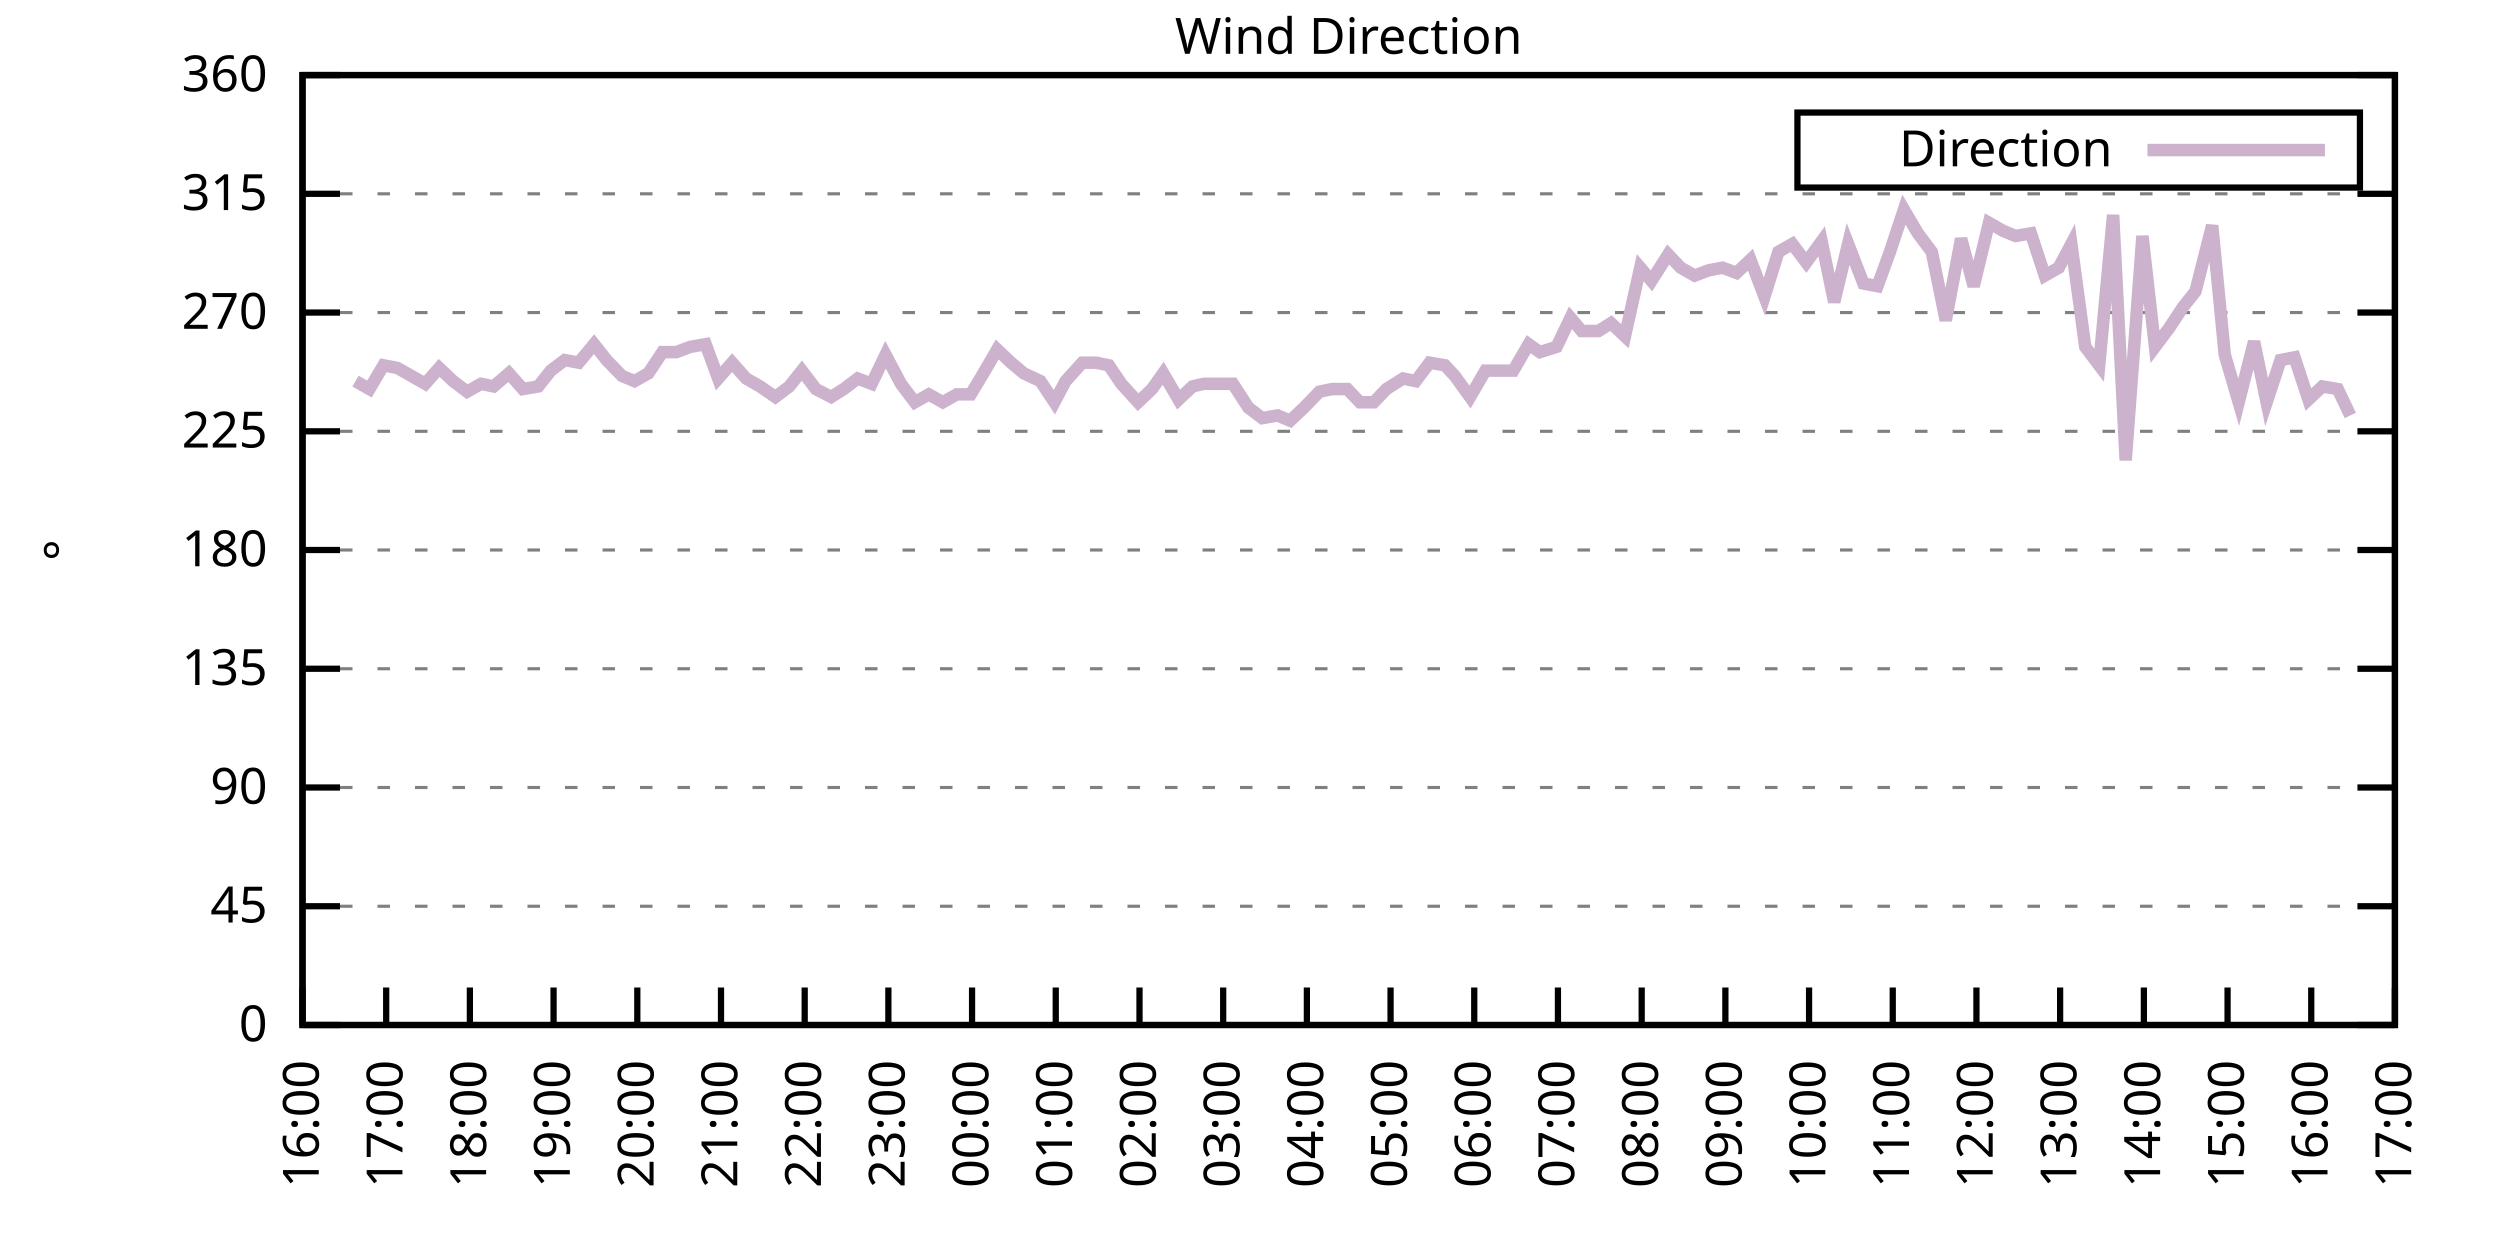
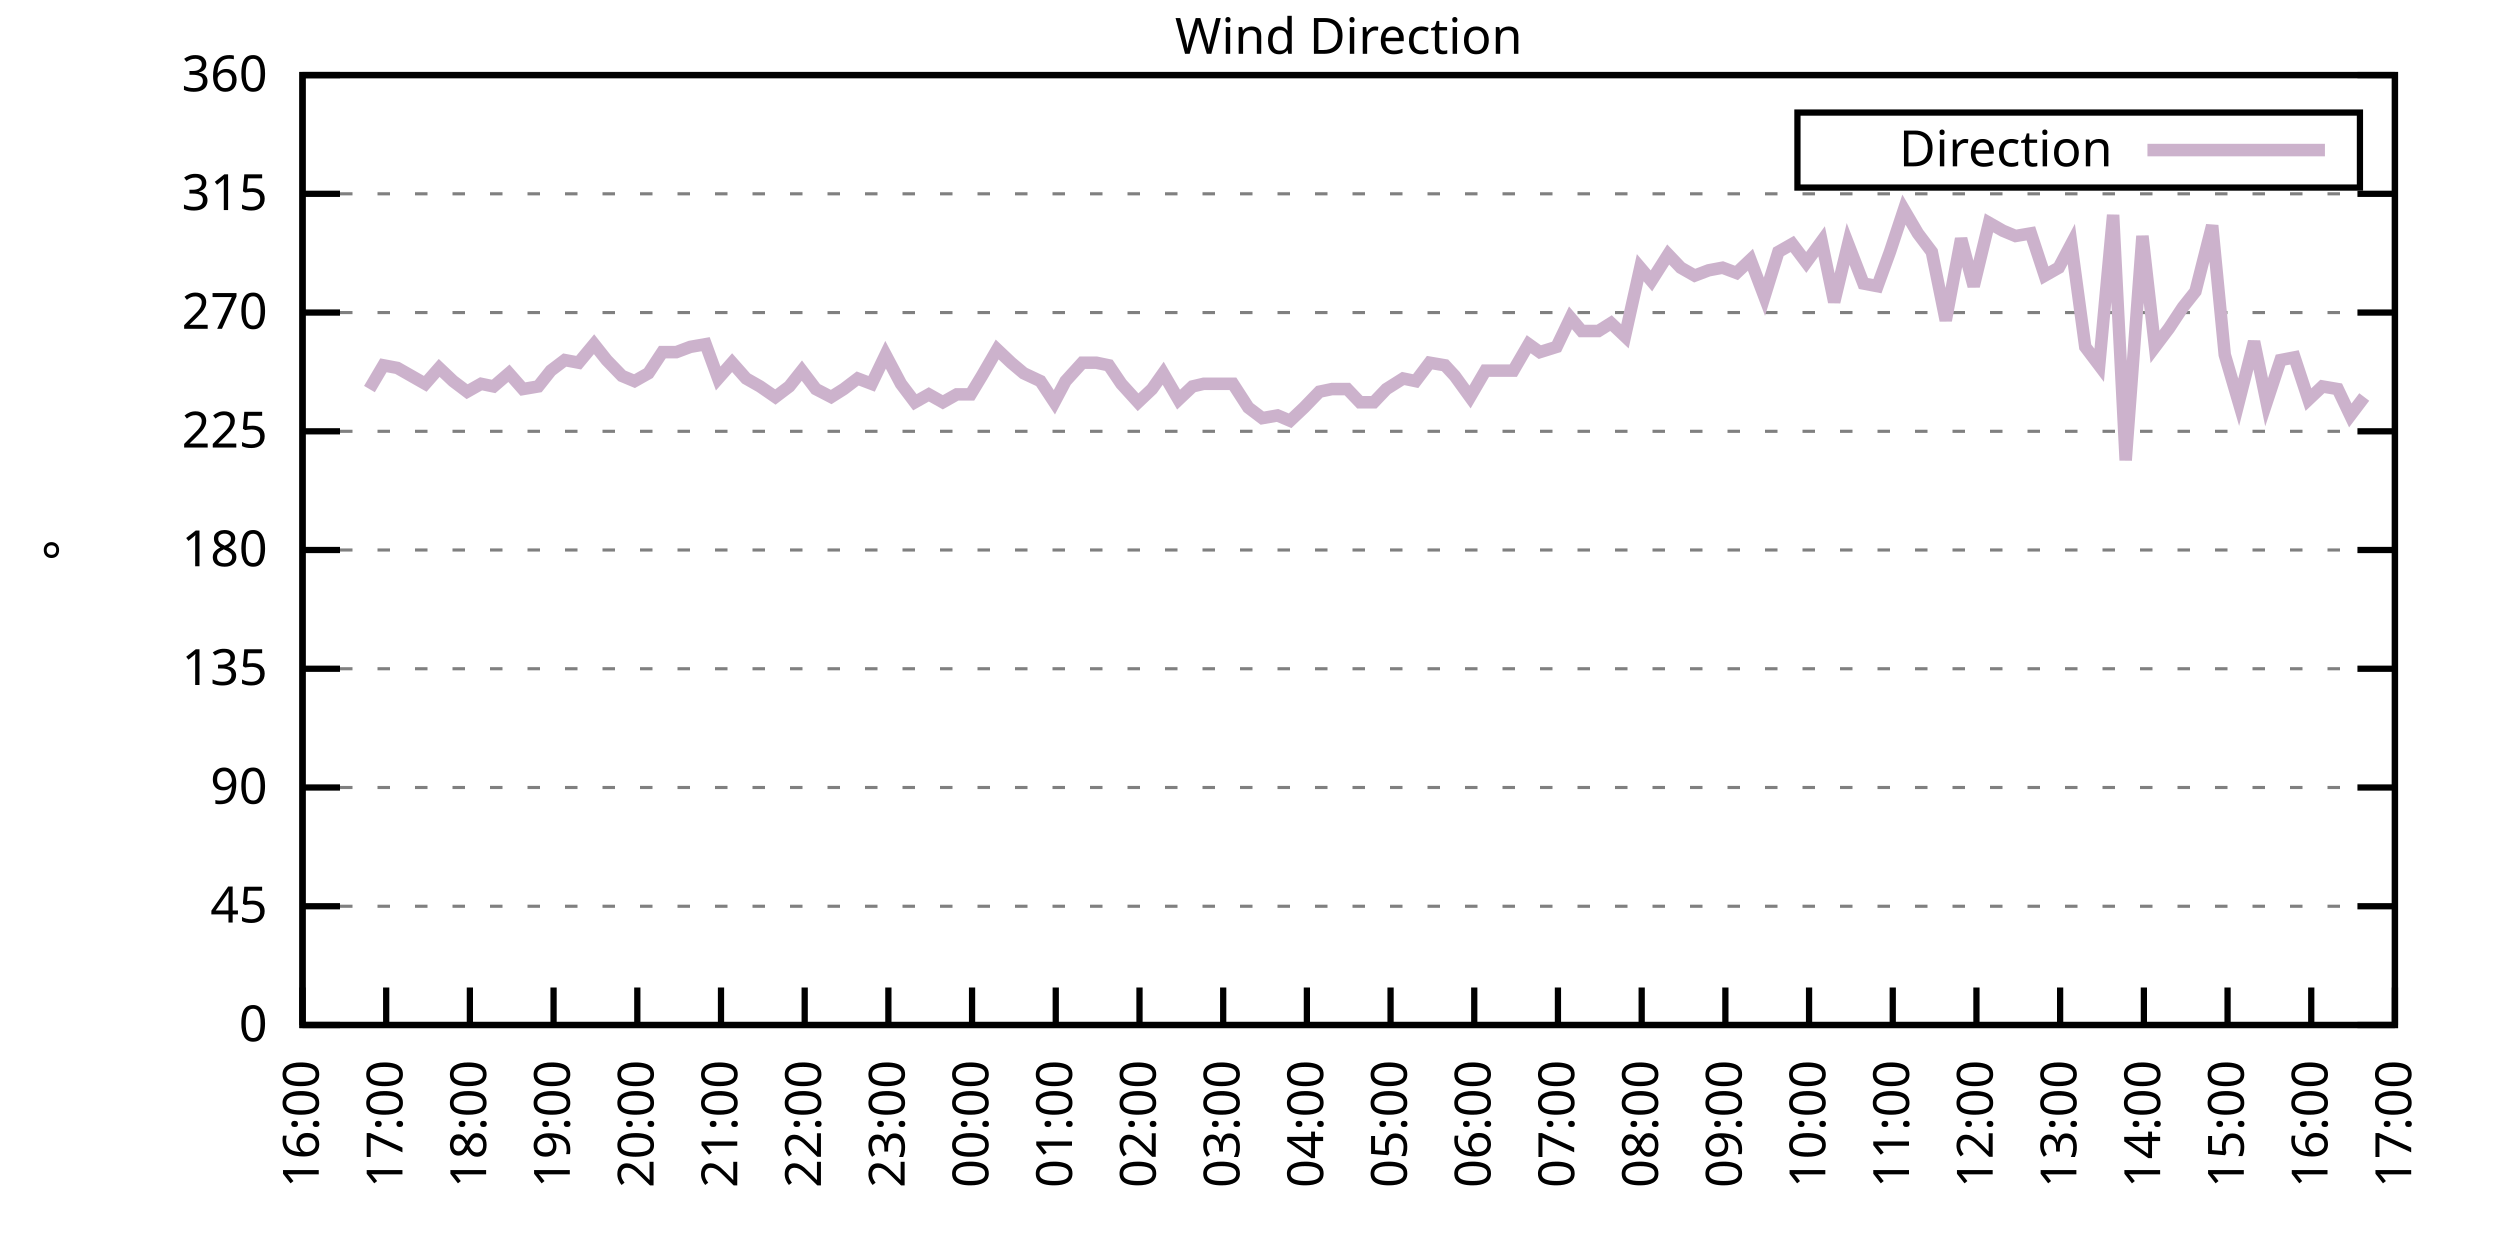
<svg xmlns="http://www.w3.org/2000/svg" xmlns:xlink="http://www.w3.org/1999/xlink" width="400" height="200" viewBox="0 0 400 200">
  <g id="gnuplot_canvas">
    <rect x="0" y="0" width="400" height="200" fill="none" />
    <defs>
      <circle id="gpDot" r="0.5" stroke-width="0.5" stroke="currentColor" />
      <path id="gpPt0" stroke-width="0.333" stroke="currentColor" d="M-1,0 h2 M0,-1 v2" />
      <path id="gpPt1" stroke-width="0.333" stroke="currentColor" d="M-1,-1 L1,1 M1,-1 L-1,1" />
      <path id="gpPt2" stroke-width="0.333" stroke="currentColor" d="M-1,0 L1,0 M0,-1 L0,1 M-1,-1 L1,1 M-1,1 L1,-1" />
      <rect id="gpPt3" stroke-width="0.333" stroke="currentColor" x="-1" y="-1" width="2" height="2" />
      <rect id="gpPt4" stroke-width="0.333" stroke="currentColor" fill="currentColor" x="-1" y="-1" width="2" height="2" />
      <circle id="gpPt5" stroke-width="0.333" stroke="currentColor" cx="0" cy="0" r="1" />
      <use xlink:href="#gpPt5" id="gpPt6" fill="currentColor" stroke="none" />
      <path id="gpPt7" stroke-width="0.333" stroke="currentColor" d="M0,-1.33 L-1.33,0.67 L1.33,0.67 z" />
      <use xlink:href="#gpPt7" id="gpPt8" fill="currentColor" stroke="none" />
      <use xlink:href="#gpPt7" id="gpPt9" stroke="currentColor" transform="rotate(180)" />
      <use xlink:href="#gpPt9" id="gpPt10" fill="currentColor" stroke="none" />
      <use xlink:href="#gpPt3" id="gpPt11" stroke="currentColor" transform="rotate(45)" />
      <use xlink:href="#gpPt11" id="gpPt12" fill="currentColor" stroke="none" />
      <path id="gpPt13" stroke-width="0.333" stroke="currentColor" d="M0,1.330 L1.265,0.411 L0.782,-1.067 L-0.782,-1.076 L-1.265,0.411 z" />
      <use xlink:href="#gpPt13" id="gpPt14" fill="currentColor" stroke="none" />
      <filter id="textbox" filterUnits="objectBoundingBox" x="0" y="0" height="1" width="1">
        <feFlood flood-color="white" flood-opacity="1" result="bgnd" />
        <feComposite in="SourceGraphic" in2="bgnd" operator="atop" />
      </filter>
      <filter id="greybox" filterUnits="objectBoundingBox" x="0" y="0" height="1" width="1">
        <feFlood flood-color="lightgrey" flood-opacity="1" result="grey" />
        <feComposite in="SourceGraphic" in2="grey" operator="atop" />
      </filter>
    </defs>
    <g fill="none" color="white" stroke="currentColor" stroke-width="1.00" stroke-linecap="butt" stroke-linejoin="miter">
</g>
    <g fill="none" color="black" stroke="currentColor" stroke-width="1.00" stroke-linecap="butt" stroke-linejoin="miter">
      <g stroke="none" shape-rendering="crispEdges">
        <polygon fill="rgb(255, 255, 255)" points="48.40,164.00 383.18,164.00 383.18,12.02 48.40,12.02 " />
      </g>
    </g>
    <g fill="none" color="black" stroke="currentColor" stroke-width="1.00" stroke-linecap="butt" stroke-linejoin="miter">
</g>
    <g fill="none" color="black" stroke="black" stroke-width="0.50" stroke-linecap="butt" stroke-linejoin="miter">
</g>
    <g fill="none" color="gray" stroke="currentColor" stroke-width="0.50" stroke-linecap="butt" stroke-linejoin="miter">
      <path stroke="gray" stroke-dasharray="2,4" class="gridline" d="M48.40,164.00 L383.19,164.00  " />
    </g>
    <g fill="none" color="gray" stroke="gray" stroke-width="1.00" stroke-linecap="butt" stroke-linejoin="miter">
</g>
    <g fill="none" color="black" stroke="currentColor" stroke-width="1.00" stroke-linecap="butt" stroke-linejoin="miter">
      <path stroke="black" d="M48.40,164.00 L54.40,164.00 M383.19,164.00 L377.19,164.00  " />
      <g transform="translate(42.80,166.60)" stroke="none" fill="black" font-family="Sans" font-size="8.00" text-anchor="end">
        <text>
          <tspan font-family="Sans"> 0</tspan>
        </text>
      </g>
    </g>
    <g fill="none" color="black" stroke="currentColor" stroke-width="1.00" stroke-linecap="butt" stroke-linejoin="miter">
</g>
    <g fill="none" color="black" stroke="black" stroke-width="0.50" stroke-linecap="butt" stroke-linejoin="miter">
</g>
    <g fill="none" color="gray" stroke="currentColor" stroke-width="0.50" stroke-linecap="butt" stroke-linejoin="miter">
      <path stroke="gray" stroke-dasharray="2,4" class="gridline" d="M48.40,145.00 L383.19,145.00  " />
    </g>
    <g fill="none" color="gray" stroke="gray" stroke-width="1.00" stroke-linecap="butt" stroke-linejoin="miter">
</g>
    <g fill="none" color="black" stroke="currentColor" stroke-width="1.00" stroke-linecap="butt" stroke-linejoin="miter">
      <path stroke="black" d="M48.40,145.00 L54.40,145.00 M383.19,145.00 L377.19,145.00  " />
      <g transform="translate(42.80,147.60)" stroke="none" fill="black" font-family="Sans" font-size="8.00" text-anchor="end">
        <text>
          <tspan font-family="Sans"> 45</tspan>
        </text>
      </g>
    </g>
    <g fill="none" color="black" stroke="currentColor" stroke-width="1.00" stroke-linecap="butt" stroke-linejoin="miter">
</g>
    <g fill="none" color="black" stroke="black" stroke-width="0.50" stroke-linecap="butt" stroke-linejoin="miter">
</g>
    <g fill="none" color="gray" stroke="currentColor" stroke-width="0.50" stroke-linecap="butt" stroke-linejoin="miter">
      <path stroke="gray" stroke-dasharray="2,4" class="gridline" d="M48.40,126.00 L383.19,126.00  " />
    </g>
    <g fill="none" color="gray" stroke="gray" stroke-width="1.00" stroke-linecap="butt" stroke-linejoin="miter">
</g>
    <g fill="none" color="black" stroke="currentColor" stroke-width="1.00" stroke-linecap="butt" stroke-linejoin="miter">
      <path stroke="black" d="M48.40,126.00 L54.40,126.00 M383.19,126.00 L377.19,126.00  " />
      <g transform="translate(42.80,128.60)" stroke="none" fill="black" font-family="Sans" font-size="8.00" text-anchor="end">
        <text>
          <tspan font-family="Sans"> 90</tspan>
        </text>
      </g>
    </g>
    <g fill="none" color="black" stroke="currentColor" stroke-width="1.00" stroke-linecap="butt" stroke-linejoin="miter">
</g>
    <g fill="none" color="black" stroke="black" stroke-width="0.50" stroke-linecap="butt" stroke-linejoin="miter">
</g>
    <g fill="none" color="gray" stroke="currentColor" stroke-width="0.50" stroke-linecap="butt" stroke-linejoin="miter">
      <path stroke="gray" stroke-dasharray="2,4" class="gridline" d="M48.40,107.00 L383.19,107.00  " />
    </g>
    <g fill="none" color="gray" stroke="gray" stroke-width="1.00" stroke-linecap="butt" stroke-linejoin="miter">
</g>
    <g fill="none" color="black" stroke="currentColor" stroke-width="1.00" stroke-linecap="butt" stroke-linejoin="miter">
      <path stroke="black" d="M48.40,107.00 L54.40,107.00 M383.19,107.00 L377.19,107.00  " />
      <g transform="translate(42.80,109.60)" stroke="none" fill="black" font-family="Sans" font-size="8.00" text-anchor="end">
        <text>
          <tspan font-family="Sans"> 135</tspan>
        </text>
      </g>
    </g>
    <g fill="none" color="black" stroke="currentColor" stroke-width="1.00" stroke-linecap="butt" stroke-linejoin="miter">
</g>
    <g fill="none" color="black" stroke="black" stroke-width="0.50" stroke-linecap="butt" stroke-linejoin="miter">
</g>
    <g fill="none" color="gray" stroke="currentColor" stroke-width="0.50" stroke-linecap="butt" stroke-linejoin="miter">
      <path stroke="gray" stroke-dasharray="2,4" class="gridline" d="M48.40,88.00 L383.19,88.00  " />
    </g>
    <g fill="none" color="gray" stroke="gray" stroke-width="1.00" stroke-linecap="butt" stroke-linejoin="miter">
</g>
    <g fill="none" color="black" stroke="currentColor" stroke-width="1.00" stroke-linecap="butt" stroke-linejoin="miter">
      <path stroke="black" d="M48.40,88.00 L54.40,88.00 M383.19,88.00 L377.19,88.00  " />
      <g transform="translate(42.80,90.60)" stroke="none" fill="black" font-family="Sans" font-size="8.00" text-anchor="end">
        <text>
          <tspan font-family="Sans"> 180</tspan>
        </text>
      </g>
    </g>
    <g fill="none" color="black" stroke="currentColor" stroke-width="1.00" stroke-linecap="butt" stroke-linejoin="miter">
</g>
    <g fill="none" color="black" stroke="black" stroke-width="0.50" stroke-linecap="butt" stroke-linejoin="miter">
</g>
    <g fill="none" color="gray" stroke="currentColor" stroke-width="0.50" stroke-linecap="butt" stroke-linejoin="miter">
      <path stroke="gray" stroke-dasharray="2,4" class="gridline" d="M48.40,69.01 L383.19,69.01  " />
    </g>
    <g fill="none" color="gray" stroke="gray" stroke-width="1.00" stroke-linecap="butt" stroke-linejoin="miter">
</g>
    <g fill="none" color="black" stroke="currentColor" stroke-width="1.00" stroke-linecap="butt" stroke-linejoin="miter">
      <path stroke="black" d="M48.40,69.01 L54.40,69.01 M383.19,69.01 L377.19,69.01  " />
      <g transform="translate(42.80,71.61)" stroke="none" fill="black" font-family="Sans" font-size="8.00" text-anchor="end">
        <text>
          <tspan font-family="Sans"> 225</tspan>
        </text>
      </g>
    </g>
    <g fill="none" color="black" stroke="currentColor" stroke-width="1.00" stroke-linecap="butt" stroke-linejoin="miter">
</g>
    <g fill="none" color="black" stroke="black" stroke-width="0.50" stroke-linecap="butt" stroke-linejoin="miter">
</g>
    <g fill="none" color="gray" stroke="currentColor" stroke-width="0.50" stroke-linecap="butt" stroke-linejoin="miter">
      <path stroke="gray" stroke-dasharray="2,4" class="gridline" d="M48.40,50.01 L383.19,50.01  " />
    </g>
    <g fill="none" color="gray" stroke="gray" stroke-width="1.00" stroke-linecap="butt" stroke-linejoin="miter">
</g>
    <g fill="none" color="black" stroke="currentColor" stroke-width="1.00" stroke-linecap="butt" stroke-linejoin="miter">
      <path stroke="black" d="M48.40,50.01 L54.40,50.01 M383.19,50.01 L377.19,50.01  " />
      <g transform="translate(42.80,52.61)" stroke="none" fill="black" font-family="Sans" font-size="8.00" text-anchor="end">
        <text>
          <tspan font-family="Sans"> 270</tspan>
        </text>
      </g>
    </g>
    <g fill="none" color="black" stroke="currentColor" stroke-width="1.00" stroke-linecap="butt" stroke-linejoin="miter">
</g>
    <g fill="none" color="black" stroke="black" stroke-width="0.50" stroke-linecap="butt" stroke-linejoin="miter">
</g>
    <g fill="none" color="gray" stroke="currentColor" stroke-width="0.50" stroke-linecap="butt" stroke-linejoin="miter">
      <path stroke="gray" stroke-dasharray="2,4" class="gridline" d="M48.40,31.01 L383.19,31.01  " />
    </g>
    <g fill="none" color="gray" stroke="gray" stroke-width="1.00" stroke-linecap="butt" stroke-linejoin="miter">
</g>
    <g fill="none" color="black" stroke="currentColor" stroke-width="1.00" stroke-linecap="butt" stroke-linejoin="miter">
      <path stroke="black" d="M48.40,31.01 L54.40,31.01 M383.19,31.01 L377.19,31.01  " />
      <g transform="translate(42.80,33.61)" stroke="none" fill="black" font-family="Sans" font-size="8.00" text-anchor="end">
        <text>
          <tspan font-family="Sans"> 315</tspan>
        </text>
      </g>
    </g>
    <g fill="none" color="black" stroke="currentColor" stroke-width="1.00" stroke-linecap="butt" stroke-linejoin="miter">
</g>
    <g fill="none" color="black" stroke="black" stroke-width="0.50" stroke-linecap="butt" stroke-linejoin="miter">
</g>
    <g fill="none" color="gray" stroke="currentColor" stroke-width="0.50" stroke-linecap="butt" stroke-linejoin="miter">
      <path stroke="gray" stroke-dasharray="2,4" class="gridline" d="M48.40,12.01 L383.19,12.01  " />
    </g>
    <g fill="none" color="gray" stroke="gray" stroke-width="1.00" stroke-linecap="butt" stroke-linejoin="miter">
</g>
    <g fill="none" color="black" stroke="currentColor" stroke-width="1.00" stroke-linecap="butt" stroke-linejoin="miter">
      <path stroke="black" d="M48.40,12.01 L54.40,12.01 M383.19,12.01 L377.19,12.01  " />
      <g transform="translate(42.80,14.61)" stroke="none" fill="black" font-family="Sans" font-size="8.00" text-anchor="end">
        <text>
          <tspan font-family="Sans"> 360</tspan>
        </text>
      </g>
    </g>
    <g fill="none" color="black" stroke="currentColor" stroke-width="1.00" stroke-linecap="butt" stroke-linejoin="miter">
      <path stroke="black" d="M48.40,164.00 L48.40,158.00  " />
      <g transform="translate(51.00,169.60) rotate(270.00)" stroke="none" fill="black" font-family="Sans" font-size="8.00" text-anchor="end">
        <text>
          <tspan font-family="Sans">16:00</tspan>
        </text>
      </g>
    </g>
    <g fill="none" color="black" stroke="currentColor" stroke-width="1.00" stroke-linecap="butt" stroke-linejoin="miter">
      <path stroke="black" d="M61.79,164.00 L61.79,158.00  " />
      <g transform="translate(64.39,169.60) rotate(270.00)" stroke="none" fill="black" font-family="Sans" font-size="8.00" text-anchor="end">
        <text>
          <tspan font-family="Sans">17:00</tspan>
        </text>
      </g>
    </g>
    <g fill="none" color="black" stroke="currentColor" stroke-width="1.00" stroke-linecap="butt" stroke-linejoin="miter">
      <path stroke="black" d="M75.18,164.00 L75.18,158.00  " />
      <g transform="translate(77.78,169.60) rotate(270.00)" stroke="none" fill="black" font-family="Sans" font-size="8.00" text-anchor="end">
        <text>
          <tspan font-family="Sans">18:00</tspan>
        </text>
      </g>
    </g>
    <g fill="none" color="black" stroke="currentColor" stroke-width="1.00" stroke-linecap="butt" stroke-linejoin="miter">
      <path stroke="black" d="M88.57,164.00 L88.57,158.00  " />
      <g transform="translate(91.17,169.60) rotate(270.00)" stroke="none" fill="black" font-family="Sans" font-size="8.00" text-anchor="end">
        <text>
          <tspan font-family="Sans">19:00</tspan>
        </text>
      </g>
    </g>
    <g fill="none" color="black" stroke="currentColor" stroke-width="1.00" stroke-linecap="butt" stroke-linejoin="miter">
      <path stroke="black" d="M101.97,164.00 L101.97,158.00  " />
      <g transform="translate(104.57,169.60) rotate(270.00)" stroke="none" fill="black" font-family="Sans" font-size="8.00" text-anchor="end">
        <text>
          <tspan font-family="Sans">20:00</tspan>
        </text>
      </g>
    </g>
    <g fill="none" color="black" stroke="currentColor" stroke-width="1.00" stroke-linecap="butt" stroke-linejoin="miter">
      <path stroke="black" d="M115.36,164.00 L115.36,158.00  " />
      <g transform="translate(117.96,169.60) rotate(270.00)" stroke="none" fill="black" font-family="Sans" font-size="8.00" text-anchor="end">
        <text>
          <tspan font-family="Sans">21:00</tspan>
        </text>
      </g>
    </g>
    <g fill="none" color="black" stroke="currentColor" stroke-width="1.00" stroke-linecap="butt" stroke-linejoin="miter">
      <path stroke="black" d="M128.75,164.00 L128.75,158.00  " />
      <g transform="translate(131.35,169.60) rotate(270.00)" stroke="none" fill="black" font-family="Sans" font-size="8.00" text-anchor="end">
        <text>
          <tspan font-family="Sans">22:00</tspan>
        </text>
      </g>
    </g>
    <g fill="none" color="black" stroke="currentColor" stroke-width="1.00" stroke-linecap="butt" stroke-linejoin="miter">
      <path stroke="black" d="M142.14,164.00 L142.14,158.00  " />
      <g transform="translate(144.74,169.60) rotate(270.00)" stroke="none" fill="black" font-family="Sans" font-size="8.00" text-anchor="end">
        <text>
          <tspan font-family="Sans">23:00</tspan>
        </text>
      </g>
    </g>
    <g fill="none" color="black" stroke="currentColor" stroke-width="1.00" stroke-linecap="butt" stroke-linejoin="miter">
      <path stroke="black" d="M155.53,164.00 L155.53,158.00  " />
      <g transform="translate(158.13,169.60) rotate(270.00)" stroke="none" fill="black" font-family="Sans" font-size="8.00" text-anchor="end">
        <text>
          <tspan font-family="Sans">00:00</tspan>
        </text>
      </g>
    </g>
    <g fill="none" color="black" stroke="currentColor" stroke-width="1.00" stroke-linecap="butt" stroke-linejoin="miter">
      <path stroke="black" d="M168.92,164.00 L168.92,158.00  " />
      <g transform="translate(171.52,169.60) rotate(270.00)" stroke="none" fill="black" font-family="Sans" font-size="8.00" text-anchor="end">
        <text>
          <tspan font-family="Sans">01:00</tspan>
        </text>
      </g>
    </g>
    <g fill="none" color="black" stroke="currentColor" stroke-width="1.00" stroke-linecap="butt" stroke-linejoin="miter">
      <path stroke="black" d="M182.32,164.00 L182.32,158.00  " />
      <g transform="translate(184.92,169.60) rotate(270.00)" stroke="none" fill="black" font-family="Sans" font-size="8.00" text-anchor="end">
        <text>
          <tspan font-family="Sans">02:00</tspan>
        </text>
      </g>
    </g>
    <g fill="none" color="black" stroke="currentColor" stroke-width="1.00" stroke-linecap="butt" stroke-linejoin="miter">
      <path stroke="black" d="M195.71,164.00 L195.71,158.00  " />
      <g transform="translate(198.31,169.60) rotate(270.00)" stroke="none" fill="black" font-family="Sans" font-size="8.00" text-anchor="end">
        <text>
          <tspan font-family="Sans">03:00</tspan>
        </text>
      </g>
    </g>
    <g fill="none" color="black" stroke="currentColor" stroke-width="1.00" stroke-linecap="butt" stroke-linejoin="miter">
      <path stroke="black" d="M209.10,164.00 L209.10,158.00  " />
      <g transform="translate(211.70,169.60) rotate(270.00)" stroke="none" fill="black" font-family="Sans" font-size="8.00" text-anchor="end">
        <text>
          <tspan font-family="Sans">04:00</tspan>
        </text>
      </g>
    </g>
    <g fill="none" color="black" stroke="currentColor" stroke-width="1.00" stroke-linecap="butt" stroke-linejoin="miter">
      <path stroke="black" d="M222.49,164.00 L222.49,158.00  " />
      <g transform="translate(225.09,169.60) rotate(270.00)" stroke="none" fill="black" font-family="Sans" font-size="8.00" text-anchor="end">
        <text>
          <tspan font-family="Sans">05:00</tspan>
        </text>
      </g>
    </g>
    <g fill="none" color="black" stroke="currentColor" stroke-width="1.00" stroke-linecap="butt" stroke-linejoin="miter">
      <path stroke="black" d="M235.88,164.00 L235.88,158.00  " />
      <g transform="translate(238.48,169.60) rotate(270.00)" stroke="none" fill="black" font-family="Sans" font-size="8.00" text-anchor="end">
        <text>
          <tspan font-family="Sans">06:00</tspan>
        </text>
      </g>
    </g>
    <g fill="none" color="black" stroke="currentColor" stroke-width="1.00" stroke-linecap="butt" stroke-linejoin="miter">
      <path stroke="black" d="M249.27,164.00 L249.27,158.00  " />
      <g transform="translate(251.87,169.60) rotate(270.00)" stroke="none" fill="black" font-family="Sans" font-size="8.00" text-anchor="end">
        <text>
          <tspan font-family="Sans">07:00</tspan>
        </text>
      </g>
    </g>
    <g fill="none" color="black" stroke="currentColor" stroke-width="1.00" stroke-linecap="butt" stroke-linejoin="miter">
      <path stroke="black" d="M262.67,164.00 L262.67,158.00  " />
      <g transform="translate(265.27,169.60) rotate(270.00)" stroke="none" fill="black" font-family="Sans" font-size="8.00" text-anchor="end">
        <text>
          <tspan font-family="Sans">08:00</tspan>
        </text>
      </g>
    </g>
    <g fill="none" color="black" stroke="currentColor" stroke-width="1.00" stroke-linecap="butt" stroke-linejoin="miter">
      <path stroke="black" d="M276.06,164.00 L276.06,158.00  " />
      <g transform="translate(278.66,169.60) rotate(270.00)" stroke="none" fill="black" font-family="Sans" font-size="8.00" text-anchor="end">
        <text>
          <tspan font-family="Sans">09:00</tspan>
        </text>
      </g>
    </g>
    <g fill="none" color="black" stroke="currentColor" stroke-width="1.00" stroke-linecap="butt" stroke-linejoin="miter">
      <path stroke="black" d="M289.45,164.00 L289.45,158.00  " />
      <g transform="translate(292.05,169.60) rotate(270.00)" stroke="none" fill="black" font-family="Sans" font-size="8.00" text-anchor="end">
        <text>
          <tspan font-family="Sans">10:00</tspan>
        </text>
      </g>
    </g>
    <g fill="none" color="black" stroke="currentColor" stroke-width="1.00" stroke-linecap="butt" stroke-linejoin="miter">
      <path stroke="black" d="M302.84,164.00 L302.84,158.00  " />
      <g transform="translate(305.44,169.60) rotate(270.00)" stroke="none" fill="black" font-family="Sans" font-size="8.00" text-anchor="end">
        <text>
          <tspan font-family="Sans">11:00</tspan>
        </text>
      </g>
    </g>
    <g fill="none" color="black" stroke="currentColor" stroke-width="1.00" stroke-linecap="butt" stroke-linejoin="miter">
      <path stroke="black" d="M316.23,164.00 L316.23,158.00  " />
      <g transform="translate(318.83,169.60) rotate(270.00)" stroke="none" fill="black" font-family="Sans" font-size="8.00" text-anchor="end">
        <text>
          <tspan font-family="Sans">12:00</tspan>
        </text>
      </g>
    </g>
    <g fill="none" color="black" stroke="currentColor" stroke-width="1.00" stroke-linecap="butt" stroke-linejoin="miter">
      <path stroke="black" d="M329.62,164.00 L329.62,158.00  " />
      <g transform="translate(332.22,169.60) rotate(270.00)" stroke="none" fill="black" font-family="Sans" font-size="8.00" text-anchor="end">
        <text>
          <tspan font-family="Sans">13:00</tspan>
        </text>
      </g>
    </g>
    <g fill="none" color="black" stroke="currentColor" stroke-width="1.00" stroke-linecap="butt" stroke-linejoin="miter">
      <path stroke="black" d="M343.02,164.00 L343.02,158.00  " />
      <g transform="translate(345.62,169.60) rotate(270.00)" stroke="none" fill="black" font-family="Sans" font-size="8.00" text-anchor="end">
        <text>
          <tspan font-family="Sans">14:00</tspan>
        </text>
      </g>
    </g>
    <g fill="none" color="black" stroke="currentColor" stroke-width="1.00" stroke-linecap="butt" stroke-linejoin="miter">
      <path stroke="black" d="M356.41,164.00 L356.41,158.00  " />
      <g transform="translate(359.01,169.60) rotate(270.00)" stroke="none" fill="black" font-family="Sans" font-size="8.00" text-anchor="end">
        <text>
          <tspan font-family="Sans">15:00</tspan>
        </text>
      </g>
    </g>
    <g fill="none" color="black" stroke="currentColor" stroke-width="1.00" stroke-linecap="butt" stroke-linejoin="miter">
      <path stroke="black" d="M369.80,164.00 L369.80,158.00  " />
      <g transform="translate(372.40,169.60) rotate(270.00)" stroke="none" fill="black" font-family="Sans" font-size="8.00" text-anchor="end">
        <text>
          <tspan font-family="Sans">16:00</tspan>
        </text>
      </g>
    </g>
    <g fill="none" color="black" stroke="currentColor" stroke-width="1.00" stroke-linecap="butt" stroke-linejoin="miter">
      <path stroke="black" d="M383.19,164.00 L383.19,158.00  " />
      <g transform="translate(385.79,169.60) rotate(270.00)" stroke="none" fill="black" font-family="Sans" font-size="8.00" text-anchor="end">
        <text>
          <tspan font-family="Sans">17:00</tspan>
        </text>
      </g>
    </g>
    <g fill="none" color="black" stroke="currentColor" stroke-width="1.00" stroke-linecap="butt" stroke-linejoin="miter">
</g>
    <g fill="none" color="black" stroke="currentColor" stroke-width="1.00" stroke-linecap="butt" stroke-linejoin="miter">
      <path stroke="black" d="M48.40,12.01 L48.40,164.00 L383.19,164.00 L383.19,12.01 L48.40,12.01 Z  " />
    </g>
    <g fill="none" color="black" stroke="currentColor" stroke-width="1.00" stroke-linecap="butt" stroke-linejoin="miter">
</g>
    <g fill="none" color="black" stroke="currentColor" stroke-width="1.00" stroke-linecap="butt" stroke-linejoin="miter">
      <path stroke="black" d="M287.59,30.01 L287.59,18.01 L377.59,18.01 L377.59,30.01 L287.59,30.01 Z  " />
    </g>
    <g id="Wind_direction_plot_1">
      <g fill="none" color="white" stroke="black" stroke-width="2.00" stroke-linecap="butt" stroke-linejoin="miter">
</g>
      <g fill="none" color="black" stroke="currentColor" stroke-width="2.00" stroke-linecap="butt" stroke-linejoin="miter">
        <g transform="translate(337.99,26.61)" stroke="none" fill="black" font-family="Sans" font-size="8.00" text-anchor="end">
          <text>
            <tspan font-family="Sans">Direction</tspan>
          </text>
        </g>
      </g>
      <g fill="none" color="black" stroke="currentColor" stroke-width="2.00" stroke-linecap="butt" stroke-linejoin="miter">
-         <path stroke="rgb(204, 178, 204)" d="M343.59,24.01 L371.99,24.01 M56.88,60.98 L59.11,62.25 L61.35,58.45 L63.58,58.87 L65.81,60.14 L68.04,61.41   L70.27,58.87 L72.50,60.98 L74.74,62.67 L76.97,61.41 L78.98,61.83 L81.43,59.72 L83.66,62.25 L86.12,61.83   L88.13,59.30 L90.36,57.61 L92.59,58.03 L95.05,55.07 L97.06,57.61 L99.51,60.14 L101.52,60.98 L103.75,59.72   L105.98,56.34 L108.22,56.34 L110.45,55.50 L112.90,55.07 L114.91,60.56 L117.14,58.03 L119.38,60.56 L121.61,61.83   L124.06,63.52 L126.29,61.83 L128.30,59.30 L130.54,62.25 L132.99,63.52 L135.00,62.25 L137.23,60.56 L139.46,61.41   L141.69,56.76 L144.15,61.41 L146.38,64.36 L148.61,63.10 L150.85,64.36 L153.08,63.10 L155.31,63.10 L157.10,60.14   L159.55,55.92 L161.78,58.03 L163.79,59.72 L166.47,60.98 L168.70,64.36 L170.49,60.98 L173.17,58.03 L175.40,58.03   L177.41,58.45 L179.41,61.41 L182.09,64.36 L184.32,62.25 L186.11,59.72 L188.57,63.94 L190.80,61.83 L192.58,61.41   L195.48,61.41 L197.27,61.41 L199.73,65.21 L201.96,66.90 L204.41,66.47 L206.42,67.32 L208.65,65.21 L211.11,62.67   L213.12,62.25 L215.57,62.25 L217.58,64.36 L219.81,64.36 L221.82,62.25 L224.50,60.56 L226.51,60.98 L228.74,58.03   L231.20,58.45 L232.76,60.14 L235.21,63.52 L237.67,59.30 L239.90,59.30 L242.13,59.30 L244.59,55.07 L246.37,56.34   L249.05,55.50 L251.28,50.85 L253.07,52.96 L255.75,52.96 L257.76,51.70 L259.99,53.81 L262.44,42.83 L264.23,44.94   L266.91,40.72 L268.92,42.83 L271.15,44.10 L273.38,43.25 L275.61,42.83 L277.84,43.67 L280.07,41.56 L282.31,47.47   L284.54,40.30 L286.77,39.03 L289.00,41.99 L291.46,38.61 L293.47,48.32 L295.70,39.03 L298.15,45.36 L300.39,45.79   L302.39,40.30 L304.63,33.54 L306.86,37.34 L309.09,40.30 L311.32,51.27 L313.78,38.19 L315.79,45.79 L318.24,35.65   L320.47,36.92 L322.48,37.76 L324.94,37.34 L327.17,44.10 L329.40,42.83 L331.41,39.03 L333.64,55.50 L335.87,58.45   L338.10,34.39 L340.11,73.65 L342.79,37.76 L344.80,55.50 L347.03,52.54 L349.26,49.16 L351.27,46.63 L353.95,36.08   L355.96,56.76 L358.19,64.36 L360.65,54.65 L362.66,64.36 L364.89,57.61 L367.12,57.18 L369.35,63.94 L371.58,61.83   L374.04,62.25 L376.05,66.47  " />
+         <path stroke="rgb(204, 178, 204)" d="M343.59,24.01 L371.99,24.01 M59.11,62.25 L61.35,58.45 L63.58,58.87 L65.81,60.14 L68.04,61.41 L70.27,58.87   L72.50,60.98 L74.74,62.67 L76.97,61.41 L78.98,61.83 L81.43,59.72 L83.66,62.25 L86.12,61.83 L88.13,59.30   L90.36,57.61 L92.59,58.03 L95.05,55.07 L97.06,57.61 L99.51,60.14 L101.52,60.98 L103.75,59.72 L105.98,56.34   L108.22,56.34 L110.45,55.50 L112.90,55.07 L114.91,60.56 L117.14,58.03 L119.38,60.56 L121.61,61.83 L124.06,63.52   L126.29,61.83 L128.30,59.30 L130.54,62.25 L132.99,63.52 L135.00,62.25 L137.23,60.56 L139.46,61.41 L141.69,56.76   L144.15,61.41 L146.38,64.36 L148.61,63.10 L150.85,64.36 L153.08,63.10 L155.31,63.10 L157.10,60.14 L159.55,55.92   L161.78,58.03 L163.79,59.72 L166.47,60.98 L168.70,64.36 L170.49,60.98 L173.17,58.03 L175.40,58.03 L177.41,58.45   L179.41,61.41 L182.09,64.36 L184.32,62.25 L186.11,59.72 L188.57,63.94 L190.80,61.83 L192.58,61.41 L195.48,61.41   L197.27,61.41 L199.73,65.21 L201.96,66.90 L204.41,66.47 L206.42,67.32 L208.65,65.21 L211.11,62.67 L213.12,62.25   L215.57,62.25 L217.58,64.36 L219.81,64.36 L221.82,62.25 L224.50,60.56 L226.51,60.98 L228.74,58.03 L231.20,58.45   L232.76,60.14 L235.21,63.52 L237.67,59.30 L239.90,59.30 L242.13,59.30 L244.59,55.07 L246.37,56.34 L249.05,55.50   L251.28,50.85 L253.07,52.96 L255.75,52.96 L257.76,51.70 L259.99,53.81 L262.44,42.83 L264.23,44.94 L266.91,40.72   L268.92,42.83 L271.15,44.10 L273.38,43.25 L275.61,42.83 L277.84,43.67 L280.07,41.56 L282.31,47.47 L284.54,40.30   L286.77,39.03 L289.00,41.99 L291.46,38.61 L293.47,48.32 L295.70,39.03 L298.15,45.36 L300.39,45.79 L302.39,40.30   L304.63,33.54 L306.86,37.34 L309.09,40.30 L311.32,51.27 L313.78,38.19 L315.79,45.79 L318.24,35.65 L320.47,36.92   L322.48,37.76 L324.94,37.34 L327.17,44.10 L329.40,42.83 L331.41,39.03 L333.64,55.50 L335.87,58.45 L338.10,34.39   L340.11,73.65 L342.79,37.76 L344.80,55.50 L347.03,52.54 L349.26,49.16 L351.27,46.63 L353.95,36.08 L355.96,56.76   L358.19,64.36 L360.65,54.65 L362.66,64.36 L364.89,57.61 L367.12,57.18 L369.35,63.94 L371.58,61.83 L374.04,62.25   L376.05,66.47 L378.28,63.52  " />
      </g>
    </g>
    <g fill="none" color="black" stroke="currentColor" stroke-width="2.00" stroke-linecap="butt" stroke-linejoin="miter">
</g>
    <g fill="none" color="black" stroke="black" stroke-width="1.00" stroke-linecap="butt" stroke-linejoin="miter">
</g>
    <g fill="none" color="black" stroke="currentColor" stroke-width="1.00" stroke-linecap="butt" stroke-linejoin="miter">
      <path stroke="black" d="M48.40,12.01 L48.40,164.00 L383.19,164.00 L383.19,12.01 L48.40,12.01 Z  " />
      <g transform="translate(12.80,88.01) rotate(270.00)" stroke="none" fill="black" font-family="Sans" font-size="8.00" text-anchor="middle">
        <text>
          <tspan font-family="Sans">°</tspan>
        </text>
      </g>
    </g>
    <g fill="none" color="black" stroke="currentColor" stroke-width="1.00" stroke-linecap="butt" stroke-linejoin="miter">
</g>
    <g fill="none" color="black" stroke="currentColor" stroke-width="1.00" stroke-linecap="butt" stroke-linejoin="miter">
      <g transform="translate(215.79,8.61)" stroke="none" fill="black" font-family="Sans" font-size="8.00" text-anchor="middle">
        <text>
          <tspan font-family="Sans">Wind Direction</tspan>
        </text>
      </g>
    </g>
    <g fill="none" color="black" stroke="currentColor" stroke-width="1.00" stroke-linecap="butt" stroke-linejoin="miter">
</g>
  </g>
</svg>
